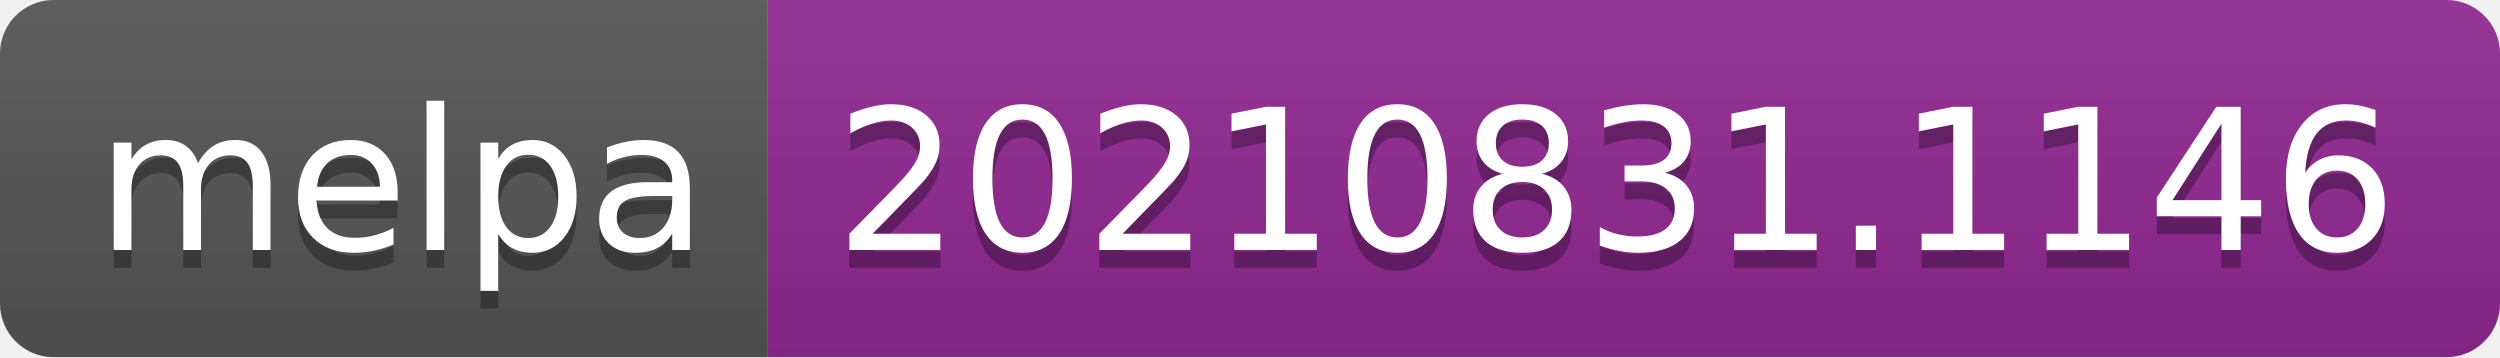
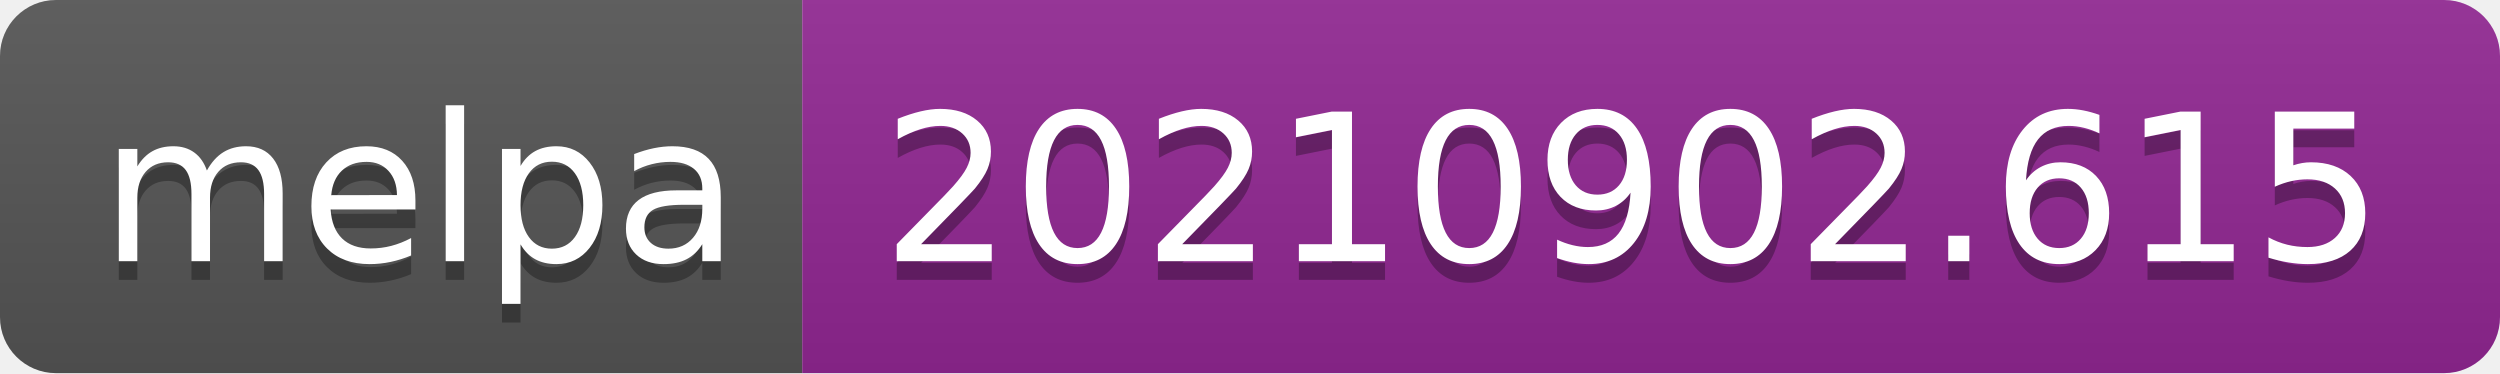
- <svg xmlns="http://www.w3.org/2000/svg" width="140" height="20" role="img" aria-label="melpa: 20210831.1146">
+ <svg xmlns="http://www.w3.org/2000/svg" width="134" height="20" role="img" aria-label="melpa: 20210902.615">
  <linearGradient id="s" x2="0" y2="100%">
    <stop offset="0" stop-color="#bbb" stop-opacity=".1" />
    <stop offset="1" stop-opacity=".1" />
  </linearGradient>
  <clipPath id="r">
-     <rect width="140" height="20" rx="3" fill="#fff" />
+     <rect width="134" height="20" rx="3" fill="#fff" />
  </clipPath>
  <g clip-path="url(#r)">
    <rect width="43" height="20" fill="#555" />
-     <rect x="43" width="97" height="20" fill="#922793" />
-     <rect width="140" height="20" fill="url(#s)" />
+     <rect x="43" width="91" height="20" fill="#922793" />
+     <rect width="134" height="20" fill="url(#s)" />
  </g>
  <g fill="#fff" text-anchor="middle" font-family="Verdana,Geneva,DejaVu Sans,sans-serif" text-rendering="geometricPrecision" font-size="110">
    <text aria-hidden="true" x="225" y="150" fill="#010101" fill-opacity=".3" transform="scale(.1)" textLength="330">melpa</text>
    <text x="225" y="140" transform="scale(.1)" fill="#fff" textLength="330">melpa</text>
-     <text aria-hidden="true" x="905" y="150" fill="#010101" fill-opacity=".3" transform="scale(.1)" textLength="870">20210831.1146</text>
-     <text x="905" y="140" transform="scale(.1)" fill="#fff" textLength="870">20210831.1146</text>
+     <text aria-hidden="true" x="875" y="150" fill="#010101" fill-opacity=".3" transform="scale(.1)" textLength="810">20210902.615</text>
+     <text x="875" y="140" transform="scale(.1)" fill="#fff" textLength="810">20210902.615</text>
  </g>
</svg>
